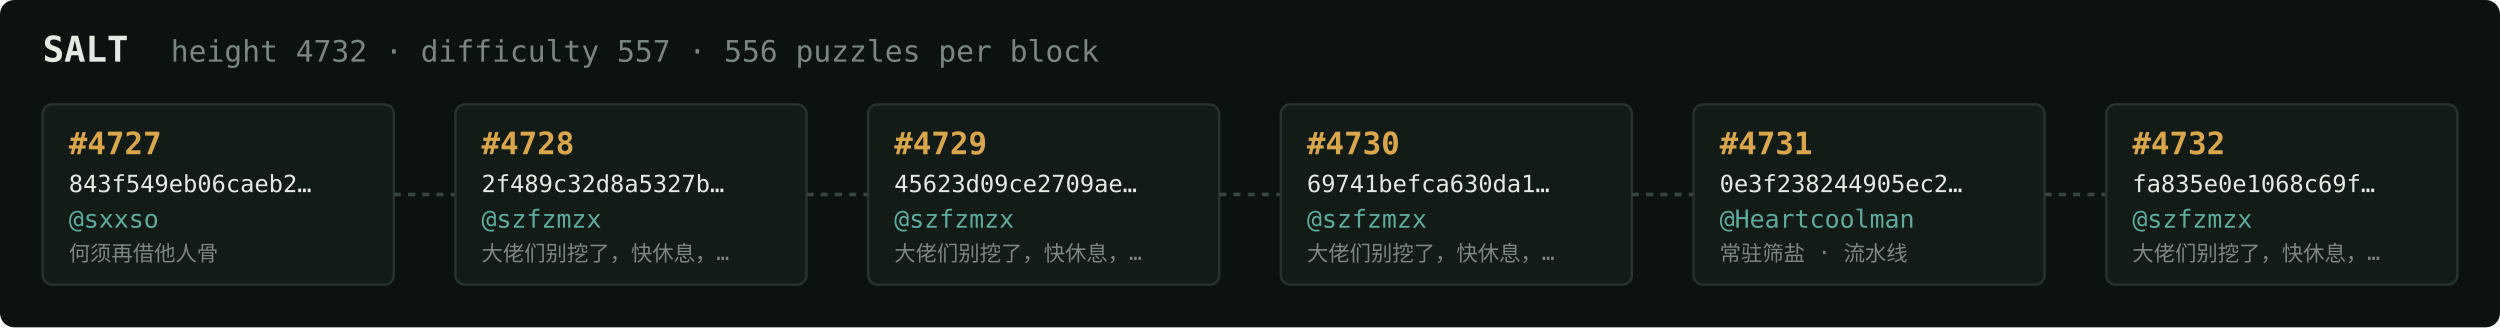
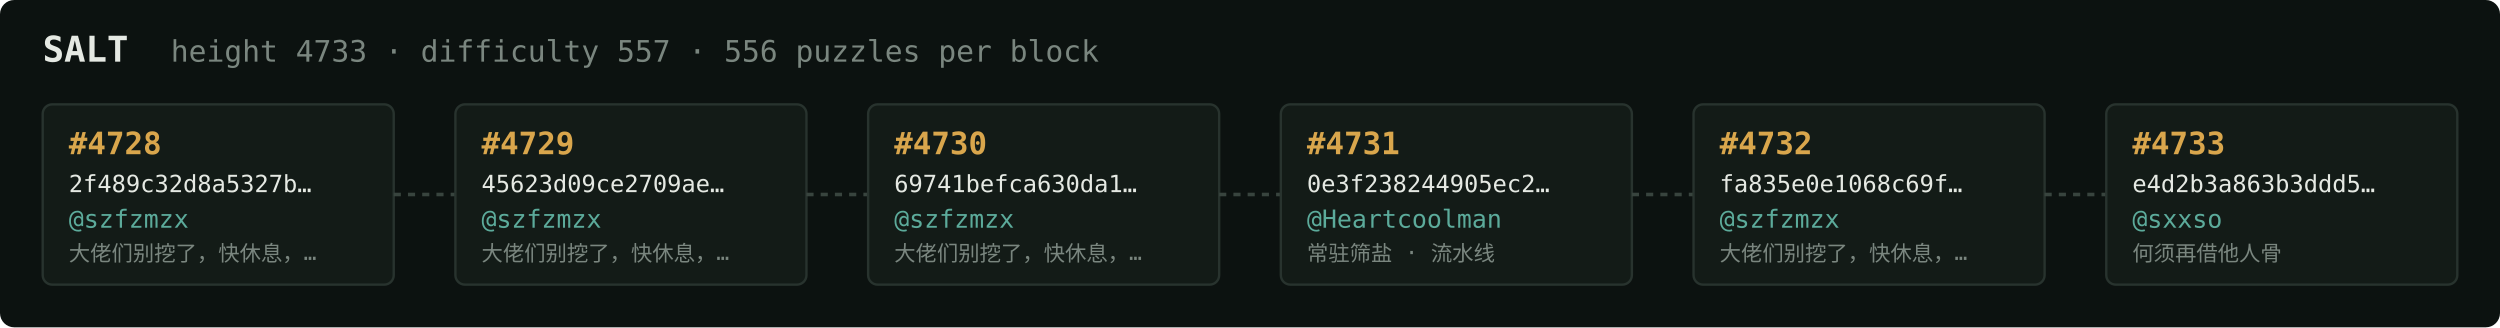
<svg xmlns="http://www.w3.org/2000/svg" width="1054" height="138" viewBox="0 0 1054 138" font-family="ui-monospace,SFMono-Regular,Menlo,monospace">
  <rect fill="#0c1210" width="1054" height="138" rx="6" />
  <text x="18" y="26" fill="#e5e9e3" font-size="15" font-weight="700">SALT</text>
-   <text x="72" y="26" fill="#7a867f" font-size="12.5">height 4732 · difficulty 557 · 556 puzzles per block</text>
+   <text x="72" y="26" fill="#7a867f" font-size="12.5">height 4733 · difficulty 557 · 556 puzzles per block</text>
  <rect x="18" y="44" width="148" height="76" rx="4" fill="#131b17" stroke="#28332e" stroke-width="1" />
-   <text x="29" y="65" fill="#d9a64c" font-size="13" font-weight="700">#4727</text>
-   <text x="29" y="81" fill="#e5e9e3" font-size="10">843f549eb06caeb2…</text>
-   <text x="29" y="96" fill="#5cab9b" font-size="10.5">@sxxso</text>
-   <text x="29" y="110" fill="#7a867f" font-size="9">何须再借他人骨</text>
+   <text x="29" y="65" fill="#d9a64c" font-size="13" font-weight="700">#4728</text>
+   <text x="29" y="81" fill="#e5e9e3" font-size="10">2f489c32d8a5327b…</text>
+   <text x="29" y="96" fill="#5cab9b" font-size="10.5">@szfzmzx</text>
+   <text x="29" y="110" fill="#7a867f" font-size="9">大佬们别挖了，快休息，…</text>
  <line x1="166" y1="82.0" x2="192" y2="82.0" stroke="#38443e" stroke-width="1.5" stroke-dasharray="3 3" />
  <rect x="192" y="44" width="148" height="76" rx="4" fill="#131b17" stroke="#28332e" stroke-width="1" />
-   <text x="203" y="65" fill="#d9a64c" font-size="13" font-weight="700">#4728</text>
-   <text x="203" y="81" fill="#e5e9e3" font-size="10">2f489c32d8a5327b…</text>
+   <text x="203" y="65" fill="#d9a64c" font-size="13" font-weight="700">#4729</text>
+   <text x="203" y="81" fill="#e5e9e3" font-size="10">45623d09ce2709ae…</text>
  <text x="203" y="96" fill="#5cab9b" font-size="10.5">@szfzmzx</text>
  <text x="203" y="110" fill="#7a867f" font-size="9">大佬们别挖了，快休息，…</text>
  <line x1="340" y1="82.0" x2="366" y2="82.0" stroke="#38443e" stroke-width="1.5" stroke-dasharray="3 3" />
  <rect x="366" y="44" width="148" height="76" rx="4" fill="#131b17" stroke="#28332e" stroke-width="1" />
-   <text x="377" y="65" fill="#d9a64c" font-size="13" font-weight="700">#4729</text>
-   <text x="377" y="81" fill="#e5e9e3" font-size="10">45623d09ce2709ae…</text>
+   <text x="377" y="65" fill="#d9a64c" font-size="13" font-weight="700">#4730</text>
+   <text x="377" y="81" fill="#e5e9e3" font-size="10">69741befca630da1…</text>
  <text x="377" y="96" fill="#5cab9b" font-size="10.5">@szfzmzx</text>
  <text x="377" y="110" fill="#7a867f" font-size="9">大佬们别挖了，快休息，…</text>
  <line x1="514" y1="82.0" x2="540" y2="82.0" stroke="#38443e" stroke-width="1.5" stroke-dasharray="3 3" />
  <rect x="540" y="44" width="148" height="76" rx="4" fill="#131b17" stroke="#28332e" stroke-width="1" />
-   <text x="551" y="65" fill="#d9a64c" font-size="13" font-weight="700">#4730</text>
-   <text x="551" y="81" fill="#e5e9e3" font-size="10">69741befca630da1…</text>
-   <text x="551" y="96" fill="#5cab9b" font-size="10.5">@szfzmzx</text>
-   <text x="551" y="110" fill="#7a867f" font-size="9">大佬们别挖了，快休息，…</text>
+   <text x="551" y="65" fill="#d9a64c" font-size="13" font-weight="700">#4731</text>
+   <text x="551" y="81" fill="#e5e9e3" font-size="10">0e3f238244905ec2…</text>
+   <text x="551" y="96" fill="#5cab9b" font-size="10.5">@Heartcoolman</text>
+   <text x="551" y="110" fill="#7a867f" font-size="9">常驻筛盐 · 流水线</text>
  <line x1="688" y1="82.0" x2="714" y2="82.0" stroke="#38443e" stroke-width="1.5" stroke-dasharray="3 3" />
  <rect x="714" y="44" width="148" height="76" rx="4" fill="#131b17" stroke="#28332e" stroke-width="1" />
-   <text x="725" y="65" fill="#d9a64c" font-size="13" font-weight="700">#4731</text>
-   <text x="725" y="81" fill="#e5e9e3" font-size="10">0e3f238244905ec2…</text>
-   <text x="725" y="96" fill="#5cab9b" font-size="10.5">@Heartcoolman</text>
-   <text x="725" y="110" fill="#7a867f" font-size="9">常驻筛盐 · 流水线</text>
+   <text x="725" y="65" fill="#d9a64c" font-size="13" font-weight="700">#4732</text>
+   <text x="725" y="81" fill="#e5e9e3" font-size="10">fa835e0e1068c69f…</text>
+   <text x="725" y="96" fill="#5cab9b" font-size="10.5">@szfzmzx</text>
+   <text x="725" y="110" fill="#7a867f" font-size="9">大佬们别挖了，快休息，…</text>
  <line x1="862" y1="82.0" x2="888" y2="82.0" stroke="#38443e" stroke-width="1.5" stroke-dasharray="3 3" />
  <rect x="888" y="44" width="148" height="76" rx="4" fill="#131b17" stroke="#28332e" stroke-width="1" />
-   <text x="899" y="65" fill="#d9a64c" font-size="13" font-weight="700">#4732</text>
-   <text x="899" y="81" fill="#e5e9e3" font-size="10">fa835e0e1068c69f…</text>
-   <text x="899" y="96" fill="#5cab9b" font-size="10.5">@szfzmzx</text>
-   <text x="899" y="110" fill="#7a867f" font-size="9">大佬们别挖了，快休息，…</text>
+   <text x="899" y="65" fill="#d9a64c" font-size="13" font-weight="700">#4733</text>
+   <text x="899" y="81" fill="#e5e9e3" font-size="10">e4d2b3a863b3ddd5…</text>
+   <text x="899" y="96" fill="#5cab9b" font-size="10.5">@sxxso</text>
+   <text x="899" y="110" fill="#7a867f" font-size="9">何须再借他人骨</text>
</svg>
